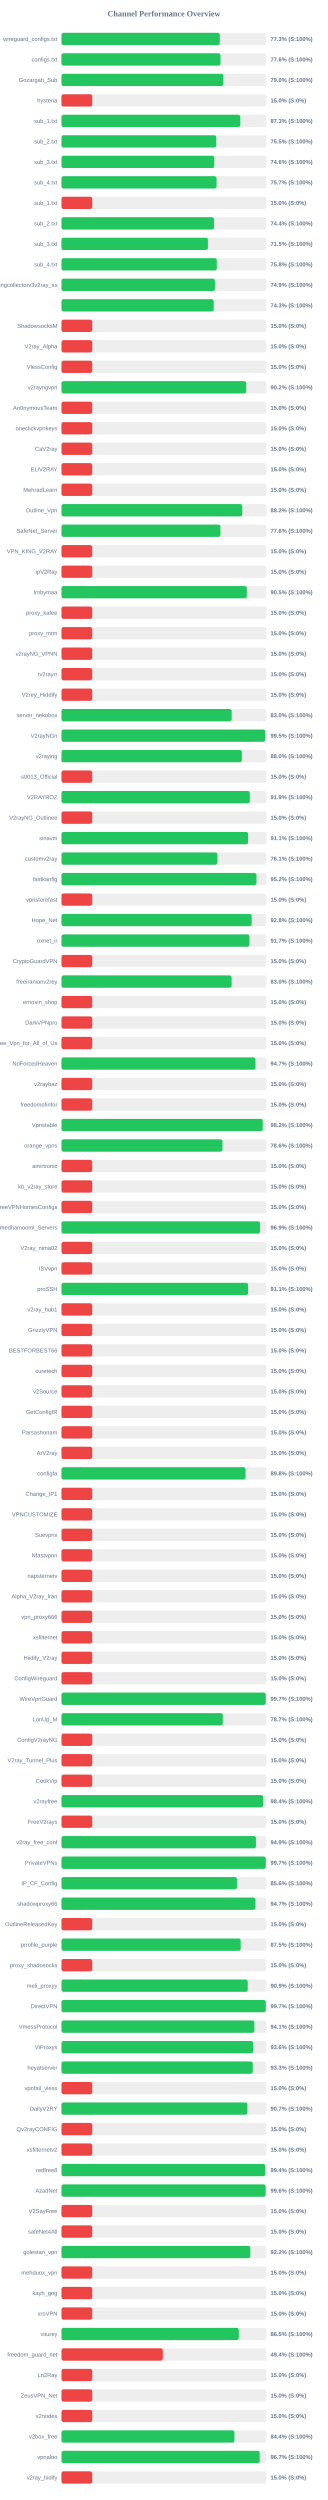
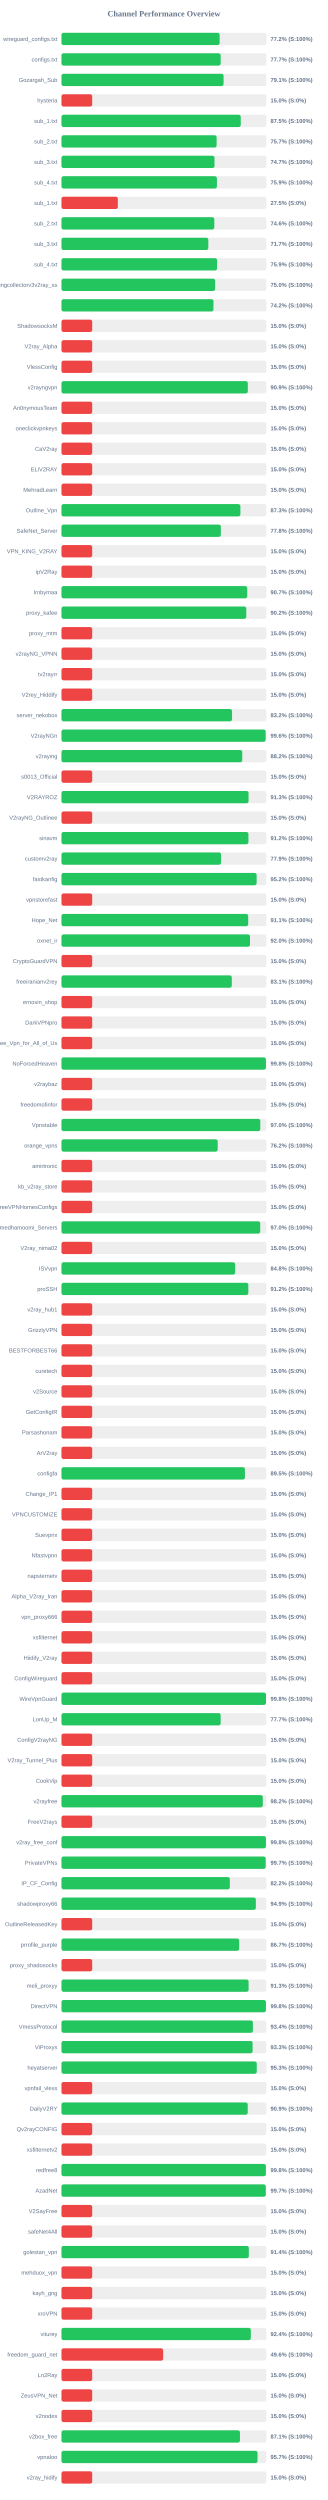
<svg xmlns="http://www.w3.org/2000/svg" width="800" height="6100" version="1.1">
  <style>
        .row { font: 14px Arial; fill: #64748b; }
        .score { font: bold 14px Arial; fill: #64748b; }
    </style>
  <text x="400" y="40" text-anchor="middle" font-size="20px" font-weight="bold" fill="#64748b">Channel Performance Overview</text>
  <rect x="150" y="80" width="500" height="30" fill="#eee" rx="5" />
-   <rect x="150" y="80" width="386.35" height="30" fill="#22c55e" rx="5" />
+   <rect x="150" y="80" width="385.95" height="30" fill="#22c55e" rx="5" />
  <text x="140" y="100" text-anchor="end" class="row">wireguard_configs.txt</text>
-   <text x="660" y="100" text-anchor="start" class="score">77.3% (S:100%)</text>
+   <text x="660" y="100" text-anchor="start" class="score">77.2% (S:100%)</text>
  <rect x="150" y="130" width="500" height="30" fill="#eee" rx="5" />
-   <rect x="150" y="130" width="387.95" height="30" fill="#22c55e" rx="5" />
+   <rect x="150" y="130" width="388.45" height="30" fill="#22c55e" rx="5" />
  <text x="140" y="150" text-anchor="end" class="row">configs.txt</text>
-   <text x="660" y="150" text-anchor="start" class="score">77.6% (S:100%)</text>
+   <text x="660" y="150" text-anchor="start" class="score">77.7% (S:100%)</text>
  <rect x="150" y="180" width="500" height="30" fill="#eee" rx="5" />
-   <rect x="150" y="180" width="394.8" height="30" fill="#22c55e" rx="5" />
+   <rect x="150" y="180" width="395.55" height="30" fill="#22c55e" rx="5" />
  <text x="140" y="200" text-anchor="end" class="row">Gozargah_Sub</text>
-   <text x="660" y="200" text-anchor="start" class="score">79.0% (S:100%)</text>
+   <text x="660" y="200" text-anchor="start" class="score">79.1% (S:100%)</text>
  <rect x="150" y="230" width="500" height="30" fill="#eee" rx="5" />
  <rect x="150" y="230" width="75.0" height="30" fill="#ef4444" rx="5" />
  <text x="140" y="250" text-anchor="end" class="row">hysteria</text>
  <text x="660" y="250" text-anchor="start" class="score">15.0% (S:0%)</text>
  <rect x="150" y="280" width="500" height="30" fill="#eee" rx="5" />
-   <rect x="150" y="280" width="436.3" height="30" fill="#22c55e" rx="5" />
+   <rect x="150" y="280" width="437.45" height="30" fill="#22c55e" rx="5" />
  <text x="140" y="300" text-anchor="end" class="row">sub_1.txt</text>
-   <text x="660" y="300" text-anchor="start" class="score">87.3% (S:100%)</text>
+   <text x="660" y="300" text-anchor="start" class="score">87.5% (S:100%)</text>
  <rect x="150" y="330" width="500" height="30" fill="#eee" rx="5" />
-   <rect x="150" y="330" width="377.65" height="30" fill="#22c55e" rx="5" />
+   <rect x="150" y="330" width="378.55" height="30" fill="#22c55e" rx="5" />
  <text x="140" y="350" text-anchor="end" class="row">sub_2.txt</text>
-   <text x="660" y="350" text-anchor="start" class="score">75.5% (S:100%)</text>
+   <text x="660" y="350" text-anchor="start" class="score">75.7% (S:100%)</text>
  <rect x="150" y="380" width="500" height="30" fill="#eee" rx="5" />
-   <rect x="150" y="380" width="372.85" height="30" fill="#22c55e" rx="5" />
+   <rect x="150" y="380" width="373.45" height="30" fill="#22c55e" rx="5" />
  <text x="140" y="400" text-anchor="end" class="row">sub_3.txt</text>
-   <text x="660" y="400" text-anchor="start" class="score">74.6% (S:100%)</text>
+   <text x="660" y="400" text-anchor="start" class="score">74.7% (S:100%)</text>
  <rect x="150" y="430" width="500" height="30" fill="#eee" rx="5" />
-   <rect x="150" y="430" width="378.45" height="30" fill="#22c55e" rx="5" />
+   <rect x="150" y="430" width="379.3" height="30" fill="#22c55e" rx="5" />
  <text x="140" y="450" text-anchor="end" class="row">sub_4.txt</text>
-   <text x="660" y="450" text-anchor="start" class="score">75.7% (S:100%)</text>
+   <text x="660" y="450" text-anchor="start" class="score">75.9% (S:100%)</text>
  <rect x="150" y="480" width="500" height="30" fill="#eee" rx="5" />
-   <rect x="150" y="480" width="75.0" height="30" fill="#ef4444" rx="5" />
+   <rect x="150" y="480" width="137.5" height="30" fill="#ef4444" rx="5" />
  <text x="140" y="500" text-anchor="end" class="row">sub_1.txt</text>
-   <text x="660" y="500" text-anchor="start" class="score">15.0% (S:0%)</text>
+   <text x="660" y="500" text-anchor="start" class="score">27.5% (S:0%)</text>
  <rect x="150" y="530" width="500" height="30" fill="#eee" rx="5" />
-   <rect x="150" y="530" width="372.2" height="30" fill="#22c55e" rx="5" />
+   <rect x="150" y="530" width="372.9" height="30" fill="#22c55e" rx="5" />
  <text x="140" y="550" text-anchor="end" class="row">sub_2.txt</text>
-   <text x="660" y="550" text-anchor="start" class="score">74.4% (S:100%)</text>
+   <text x="660" y="550" text-anchor="start" class="score">74.6% (S:100%)</text>
  <rect x="150" y="580" width="500" height="30" fill="#eee" rx="5" />
-   <rect x="150" y="580" width="357.25" height="30" fill="#22c55e" rx="5" />
+   <rect x="150" y="580" width="358.3" height="30" fill="#22c55e" rx="5" />
  <text x="140" y="600" text-anchor="end" class="row">sub_3.txt</text>
-   <text x="660" y="600" text-anchor="start" class="score">71.5% (S:100%)</text>
+   <text x="660" y="600" text-anchor="start" class="score">71.7% (S:100%)</text>
  <rect x="150" y="630" width="500" height="30" fill="#eee" rx="5" />
-   <rect x="150" y="630" width="379.05" height="30" fill="#22c55e" rx="5" />
+   <rect x="150" y="630" width="379.65" height="30" fill="#22c55e" rx="5" />
  <text x="140" y="650" text-anchor="end" class="row">sub_4.txt</text>
-   <text x="660" y="650" text-anchor="start" class="score">75.8% (S:100%)</text>
+   <text x="660" y="650" text-anchor="start" class="score">75.9% (S:100%)</text>
  <rect x="150" y="680" width="500" height="30" fill="#eee" rx="5" />
-   <rect x="150" y="680" width="374.4" height="30" fill="#22c55e" rx="5" />
+   <rect x="150" y="680" width="374.95" height="30" fill="#22c55e" rx="5" />
  <text x="140" y="700" text-anchor="end" class="row">kayhgngcollectorv3v2ray_ss</text>
-   <text x="660" y="700" text-anchor="start" class="score">74.9% (S:100%)</text>
+   <text x="660" y="700" text-anchor="start" class="score">75.0% (S:100%)</text>
  <rect x="150" y="730" width="500" height="30" fill="#eee" rx="5" />
-   <rect x="150" y="730" width="371.5" height="30" fill="#22c55e" rx="5" />
+   <rect x="150" y="730" width="370.9" height="30" fill="#22c55e" rx="5" />
  <text x="140" y="750" text-anchor="end" class="row" />
-   <text x="660" y="750" text-anchor="start" class="score">74.3% (S:100%)</text>
+   <text x="660" y="750" text-anchor="start" class="score">74.2% (S:100%)</text>
  <rect x="150" y="780" width="500" height="30" fill="#eee" rx="5" />
  <rect x="150" y="780" width="75.0" height="30" fill="#ef4444" rx="5" />
  <text x="140" y="800" text-anchor="end" class="row">ShadowsocksM</text>
  <text x="660" y="800" text-anchor="start" class="score">15.0% (S:0%)</text>
  <rect x="150" y="830" width="500" height="30" fill="#eee" rx="5" />
  <rect x="150" y="830" width="75.0" height="30" fill="#ef4444" rx="5" />
  <text x="140" y="850" text-anchor="end" class="row">V2ray_Alpha</text>
  <text x="660" y="850" text-anchor="start" class="score">15.0% (S:0%)</text>
  <rect x="150" y="880" width="500" height="30" fill="#eee" rx="5" />
  <rect x="150" y="880" width="75.0" height="30" fill="#ef4444" rx="5" />
  <text x="140" y="900" text-anchor="end" class="row">VlessConfig</text>
  <text x="660" y="900" text-anchor="start" class="score">15.0% (S:0%)</text>
  <rect x="150" y="930" width="500" height="30" fill="#eee" rx="5" />
-   <rect x="150" y="930" width="450.75" height="30" fill="#22c55e" rx="5" />
+   <rect x="150" y="930" width="454.65" height="30" fill="#22c55e" rx="5" />
  <text x="140" y="950" text-anchor="end" class="row">v2rayngvpn</text>
-   <text x="660" y="950" text-anchor="start" class="score">90.2% (S:100%)</text>
+   <text x="660" y="950" text-anchor="start" class="score">90.9% (S:100%)</text>
  <rect x="150" y="980" width="500" height="30" fill="#eee" rx="5" />
  <rect x="150" y="980" width="75.0" height="30" fill="#ef4444" rx="5" />
  <text x="140" y="1000" text-anchor="end" class="row">An0nymousTeam</text>
  <text x="660" y="1000" text-anchor="start" class="score">15.0% (S:0%)</text>
  <rect x="150" y="1030" width="500" height="30" fill="#eee" rx="5" />
  <rect x="150" y="1030" width="75.0" height="30" fill="#ef4444" rx="5" />
  <text x="140" y="1050" text-anchor="end" class="row">oneclickvpnkeys</text>
  <text x="660" y="1050" text-anchor="start" class="score">15.0% (S:0%)</text>
  <rect x="150" y="1080" width="500" height="30" fill="#eee" rx="5" />
  <rect x="150" y="1080" width="75.0" height="30" fill="#ef4444" rx="5" />
  <text x="140" y="1100" text-anchor="end" class="row">CaV2ray</text>
  <text x="660" y="1100" text-anchor="start" class="score">15.0% (S:0%)</text>
  <rect x="150" y="1130" width="500" height="30" fill="#eee" rx="5" />
  <rect x="150" y="1130" width="75.0" height="30" fill="#ef4444" rx="5" />
  <text x="140" y="1150" text-anchor="end" class="row">ELiV2RAY</text>
  <text x="660" y="1150" text-anchor="start" class="score">15.0% (S:0%)</text>
  <rect x="150" y="1180" width="500" height="30" fill="#eee" rx="5" />
  <rect x="150" y="1180" width="75.0" height="30" fill="#ef4444" rx="5" />
  <text x="140" y="1200" text-anchor="end" class="row">MehradLearn</text>
  <text x="660" y="1200" text-anchor="start" class="score">15.0% (S:0%)</text>
  <rect x="150" y="1230" width="500" height="30" fill="#eee" rx="5" />
-   <rect x="150" y="1230" width="441.15" height="30" fill="#22c55e" rx="5" />
+   <rect x="150" y="1230" width="436.55" height="30" fill="#22c55e" rx="5" />
  <text x="140" y="1250" text-anchor="end" class="row">Outline_Vpn</text>
-   <text x="660" y="1250" text-anchor="start" class="score">88.2% (S:100%)</text>
+   <text x="660" y="1250" text-anchor="start" class="score">87.3% (S:100%)</text>
  <rect x="150" y="1280" width="500" height="30" fill="#eee" rx="5" />
-   <rect x="150" y="1280" width="387.9" height="30" fill="#22c55e" rx="5" />
+   <rect x="150" y="1280" width="388.85" height="30" fill="#22c55e" rx="5" />
  <text x="140" y="1300" text-anchor="end" class="row">SafeNet_Server</text>
-   <text x="660" y="1300" text-anchor="start" class="score">77.6% (S:100%)</text>
+   <text x="660" y="1300" text-anchor="start" class="score">77.8% (S:100%)</text>
  <rect x="150" y="1330" width="500" height="30" fill="#eee" rx="5" />
  <rect x="150" y="1330" width="75.0" height="30" fill="#ef4444" rx="5" />
  <text x="140" y="1350" text-anchor="end" class="row">VPN_KING_V2RAY</text>
  <text x="660" y="1350" text-anchor="start" class="score">15.0% (S:0%)</text>
  <rect x="150" y="1380" width="500" height="30" fill="#eee" rx="5" />
  <rect x="150" y="1380" width="75.0" height="30" fill="#ef4444" rx="5" />
  <text x="140" y="1400" text-anchor="end" class="row">ipV2Ray</text>
  <text x="660" y="1400" text-anchor="start" class="score">15.0% (S:0%)</text>
  <rect x="150" y="1430" width="500" height="30" fill="#eee" rx="5" />
-   <rect x="150" y="1430" width="452.25" height="30" fill="#22c55e" rx="5" />
+   <rect x="150" y="1430" width="453.25" height="30" fill="#22c55e" rx="5" />
  <text x="140" y="1450" text-anchor="end" class="row">lrnbymaa</text>
-   <text x="660" y="1450" text-anchor="start" class="score">90.5% (S:100%)</text>
+   <text x="660" y="1450" text-anchor="start" class="score">90.7% (S:100%)</text>
  <rect x="150" y="1480" width="500" height="30" fill="#eee" rx="5" />
-   <rect x="150" y="1480" width="75.0" height="30" fill="#ef4444" rx="5" />
+   <rect x="150" y="1480" width="450.95" height="30" fill="#22c55e" rx="5" />
  <text x="140" y="1500" text-anchor="end" class="row">proxy_kafee</text>
-   <text x="660" y="1500" text-anchor="start" class="score">15.0% (S:0%)</text>
+   <text x="660" y="1500" text-anchor="start" class="score">90.2% (S:100%)</text>
  <rect x="150" y="1530" width="500" height="30" fill="#eee" rx="5" />
  <rect x="150" y="1530" width="75.0" height="30" fill="#ef4444" rx="5" />
  <text x="140" y="1550" text-anchor="end" class="row">proxy_mtm</text>
  <text x="660" y="1550" text-anchor="start" class="score">15.0% (S:0%)</text>
  <rect x="150" y="1580" width="500" height="30" fill="#eee" rx="5" />
  <rect x="150" y="1580" width="75.0" height="30" fill="#ef4444" rx="5" />
  <text x="140" y="1600" text-anchor="end" class="row">v2rayNG_VPNN</text>
  <text x="660" y="1600" text-anchor="start" class="score">15.0% (S:0%)</text>
  <rect x="150" y="1630" width="500" height="30" fill="#eee" rx="5" />
  <rect x="150" y="1630" width="75.0" height="30" fill="#ef4444" rx="5" />
  <text x="140" y="1650" text-anchor="end" class="row">tv2rayrr</text>
  <text x="660" y="1650" text-anchor="start" class="score">15.0% (S:0%)</text>
  <rect x="150" y="1680" width="500" height="30" fill="#eee" rx="5" />
  <rect x="150" y="1680" width="75.0" height="30" fill="#ef4444" rx="5" />
  <text x="140" y="1700" text-anchor="end" class="row">V2rey_Hiddify</text>
  <text x="660" y="1700" text-anchor="start" class="score">15.0% (S:0%)</text>
  <rect x="150" y="1730" width="500" height="30" fill="#eee" rx="5" />
-   <rect x="150" y="1730" width="415.25" height="30" fill="#22c55e" rx="5" />
+   <rect x="150" y="1730" width="416.2" height="30" fill="#22c55e" rx="5" />
  <text x="140" y="1750" text-anchor="end" class="row">server_nekobox</text>
-   <text x="660" y="1750" text-anchor="start" class="score">83.0% (S:100%)</text>
+   <text x="660" y="1750" text-anchor="start" class="score">83.2% (S:100%)</text>
  <rect x="150" y="1780" width="500" height="30" fill="#eee" rx="5" />
-   <rect x="150" y="1780" width="497.3" height="30" fill="#22c55e" rx="5" />
+   <rect x="150" y="1780" width="498.2" height="30" fill="#22c55e" rx="5" />
  <text x="140" y="1800" text-anchor="end" class="row">V2rayNGn</text>
-   <text x="660" y="1800" text-anchor="start" class="score">99.5% (S:100%)</text>
+   <text x="660" y="1800" text-anchor="start" class="score">99.6% (S:100%)</text>
  <rect x="150" y="1830" width="500" height="30" fill="#eee" rx="5" />
-   <rect x="150" y="1830" width="440.15" height="30" fill="#22c55e" rx="5" />
+   <rect x="150" y="1830" width="441.05" height="30" fill="#22c55e" rx="5" />
  <text x="140" y="1850" text-anchor="end" class="row">v2raying</text>
-   <text x="660" y="1850" text-anchor="start" class="score">88.0% (S:100%)</text>
+   <text x="660" y="1850" text-anchor="start" class="score">88.2% (S:100%)</text>
  <rect x="150" y="1880" width="500" height="30" fill="#eee" rx="5" />
  <rect x="150" y="1880" width="75.0" height="30" fill="#ef4444" rx="5" />
  <text x="140" y="1900" text-anchor="end" class="row">s0013_Official</text>
  <text x="660" y="1900" text-anchor="start" class="score">15.0% (S:0%)</text>
  <rect x="150" y="1930" width="500" height="30" fill="#eee" rx="5" />
-   <rect x="150" y="1930" width="459.55" height="30" fill="#22c55e" rx="5" />
+   <rect x="150" y="1930" width="456.5" height="30" fill="#22c55e" rx="5" />
  <text x="140" y="1950" text-anchor="end" class="row">V2RAYROZ</text>
-   <text x="660" y="1950" text-anchor="start" class="score">91.9% (S:100%)</text>
+   <text x="660" y="1950" text-anchor="start" class="score">91.3% (S:100%)</text>
  <rect x="150" y="1980" width="500" height="30" fill="#eee" rx="5" />
  <rect x="150" y="1980" width="75.0" height="30" fill="#ef4444" rx="5" />
  <text x="140" y="2000" text-anchor="end" class="row">V2rayNG_Outlinee</text>
  <text x="660" y="2000" text-anchor="start" class="score">15.0% (S:0%)</text>
  <rect x="150" y="2030" width="500" height="30" fill="#eee" rx="5" />
-   <rect x="150" y="2030" width="455.3" height="30" fill="#22c55e" rx="5" />
+   <rect x="150" y="2030" width="456.15" height="30" fill="#22c55e" rx="5" />
  <text x="140" y="2050" text-anchor="end" class="row">sinavm</text>
-   <text x="660" y="2050" text-anchor="start" class="score">91.1% (S:100%)</text>
+   <text x="660" y="2050" text-anchor="start" class="score">91.2% (S:100%)</text>
  <rect x="150" y="2080" width="500" height="30" fill="#eee" rx="5" />
-   <rect x="150" y="2080" width="380.55" height="30" fill="#22c55e" rx="5" />
+   <rect x="150" y="2080" width="389.45" height="30" fill="#22c55e" rx="5" />
  <text x="140" y="2100" text-anchor="end" class="row">customv2ray</text>
-   <text x="660" y="2100" text-anchor="start" class="score">76.1% (S:100%)</text>
+   <text x="660" y="2100" text-anchor="start" class="score">77.9% (S:100%)</text>
  <rect x="150" y="2130" width="500" height="30" fill="#eee" rx="5" />
-   <rect x="150" y="2130" width="475.8" height="30" fill="#22c55e" rx="5" />
+   <rect x="150" y="2130" width="476.2" height="30" fill="#22c55e" rx="5" />
  <text x="140" y="2150" text-anchor="end" class="row">fastkanfig</text>
  <text x="660" y="2150" text-anchor="start" class="score">95.2% (S:100%)</text>
  <rect x="150" y="2180" width="500" height="30" fill="#eee" rx="5" />
  <rect x="150" y="2180" width="75.0" height="30" fill="#ef4444" rx="5" />
  <text x="140" y="2200" text-anchor="end" class="row">vpnstorefast</text>
  <text x="660" y="2200" text-anchor="start" class="score">15.0% (S:0%)</text>
  <rect x="150" y="2230" width="500" height="30" fill="#eee" rx="5" />
-   <rect x="150" y="2230" width="464.1" height="30" fill="#22c55e" rx="5" />
+   <rect x="150" y="2230" width="455.6" height="30" fill="#22c55e" rx="5" />
  <text x="140" y="2250" text-anchor="end" class="row">Hope_Net</text>
-   <text x="660" y="2250" text-anchor="start" class="score">92.8% (S:100%)</text>
+   <text x="660" y="2250" text-anchor="start" class="score">91.1% (S:100%)</text>
  <rect x="150" y="2280" width="500" height="30" fill="#eee" rx="5" />
-   <rect x="150" y="2280" width="458.6" height="30" fill="#22c55e" rx="5" />
+   <rect x="150" y="2280" width="460.0" height="30" fill="#22c55e" rx="5" />
  <text x="140" y="2300" text-anchor="end" class="row">oxnet_ir</text>
-   <text x="660" y="2300" text-anchor="start" class="score">91.7% (S:100%)</text>
+   <text x="660" y="2300" text-anchor="start" class="score">92.0% (S:100%)</text>
  <rect x="150" y="2330" width="500" height="30" fill="#eee" rx="5" />
  <rect x="150" y="2330" width="75.0" height="30" fill="#ef4444" rx="5" />
  <text x="140" y="2350" text-anchor="end" class="row">CryptoGuardVPN</text>
  <text x="660" y="2350" text-anchor="start" class="score">15.0% (S:0%)</text>
  <rect x="150" y="2380" width="500" height="30" fill="#eee" rx="5" />
-   <rect x="150" y="2380" width="415.15" height="30" fill="#22c55e" rx="5" />
+   <rect x="150" y="2380" width="415.6" height="30" fill="#22c55e" rx="5" />
  <text x="140" y="2400" text-anchor="end" class="row">freeiranianv2rey</text>
-   <text x="660" y="2400" text-anchor="start" class="score">83.0% (S:100%)</text>
+   <text x="660" y="2400" text-anchor="start" class="score">83.1% (S:100%)</text>
  <rect x="150" y="2430" width="500" height="30" fill="#eee" rx="5" />
  <rect x="150" y="2430" width="75.0" height="30" fill="#ef4444" rx="5" />
  <text x="140" y="2450" text-anchor="end" class="row">ernoxin_shop</text>
  <text x="660" y="2450" text-anchor="start" class="score">15.0% (S:0%)</text>
  <rect x="150" y="2480" width="500" height="30" fill="#eee" rx="5" />
  <rect x="150" y="2480" width="75.0" height="30" fill="#ef4444" rx="5" />
  <text x="140" y="2500" text-anchor="end" class="row">DarkVPNpro</text>
  <text x="660" y="2500" text-anchor="start" class="score">15.0% (S:0%)</text>
  <rect x="150" y="2530" width="500" height="30" fill="#eee" rx="5" />
  <rect x="150" y="2530" width="75.0" height="30" fill="#ef4444" rx="5" />
  <text x="140" y="2550" text-anchor="end" class="row">Free_Vpn_for_All_of_Us</text>
  <text x="660" y="2550" text-anchor="start" class="score">15.0% (S:0%)</text>
  <rect x="150" y="2580" width="500" height="30" fill="#eee" rx="5" />
-   <rect x="150" y="2580" width="473.35" height="30" fill="#22c55e" rx="5" />
+   <rect x="150" y="2580" width="498.9" height="30" fill="#22c55e" rx="5" />
  <text x="140" y="2600" text-anchor="end" class="row">NoForcedHeaven</text>
-   <text x="660" y="2600" text-anchor="start" class="score">94.7% (S:100%)</text>
+   <text x="660" y="2600" text-anchor="start" class="score">99.8% (S:100%)</text>
  <rect x="150" y="2630" width="500" height="30" fill="#eee" rx="5" />
  <rect x="150" y="2630" width="75.0" height="30" fill="#ef4444" rx="5" />
  <text x="140" y="2650" text-anchor="end" class="row">v2raybaz</text>
  <text x="660" y="2650" text-anchor="start" class="score">15.0% (S:0%)</text>
  <rect x="150" y="2680" width="500" height="30" fill="#eee" rx="5" />
  <rect x="150" y="2680" width="75.0" height="30" fill="#ef4444" rx="5" />
  <text x="140" y="2700" text-anchor="end" class="row">freedomofinfor</text>
  <text x="660" y="2700" text-anchor="start" class="score">15.0% (S:0%)</text>
  <rect x="150" y="2730" width="500" height="30" fill="#eee" rx="5" />
-   <rect x="150" y="2730" width="491.1" height="30" fill="#22c55e" rx="5" />
+   <rect x="150" y="2730" width="485.1" height="30" fill="#22c55e" rx="5" />
  <text x="140" y="2750" text-anchor="end" class="row">Vpnstable</text>
-   <text x="660" y="2750" text-anchor="start" class="score">98.2% (S:100%)</text>
+   <text x="660" y="2750" text-anchor="start" class="score">97.0% (S:100%)</text>
  <rect x="150" y="2780" width="500" height="30" fill="#eee" rx="5" />
-   <rect x="150" y="2780" width="392.8" height="30" fill="#22c55e" rx="5" />
+   <rect x="150" y="2780" width="381.2" height="30" fill="#22c55e" rx="5" />
  <text x="140" y="2800" text-anchor="end" class="row">orange_vpns</text>
-   <text x="660" y="2800" text-anchor="start" class="score">78.6% (S:100%)</text>
+   <text x="660" y="2800" text-anchor="start" class="score">76.2% (S:100%)</text>
  <rect x="150" y="2830" width="500" height="30" fill="#eee" rx="5" />
  <rect x="150" y="2830" width="75.0" height="30" fill="#ef4444" rx="5" />
  <text x="140" y="2850" text-anchor="end" class="row">amirtronic</text>
  <text x="660" y="2850" text-anchor="start" class="score">15.0% (S:0%)</text>
  <rect x="150" y="2880" width="500" height="30" fill="#eee" rx="5" />
  <rect x="150" y="2880" width="75.0" height="30" fill="#ef4444" rx="5" />
  <text x="140" y="2900" text-anchor="end" class="row">kb_v2ray_store</text>
  <text x="660" y="2900" text-anchor="start" class="score">15.0% (S:0%)</text>
  <rect x="150" y="2930" width="500" height="30" fill="#eee" rx="5" />
  <rect x="150" y="2930" width="75.0" height="30" fill="#ef4444" rx="5" />
  <text x="140" y="2950" text-anchor="end" class="row">FreeVPNHomesConfigs</text>
  <text x="660" y="2950" text-anchor="start" class="score">15.0% (S:0%)</text>
  <rect x="150" y="2980" width="500" height="30" fill="#eee" rx="5" />
-   <rect x="150" y="2980" width="484.45" height="30" fill="#22c55e" rx="5" />
+   <rect x="150" y="2980" width="484.95" height="30" fill="#22c55e" rx="5" />
  <text x="140" y="3000" text-anchor="end" class="row">Ahmedhamoomi_Servers</text>
-   <text x="660" y="3000" text-anchor="start" class="score">96.9% (S:100%)</text>
+   <text x="660" y="3000" text-anchor="start" class="score">97.0% (S:100%)</text>
  <rect x="150" y="3030" width="500" height="30" fill="#eee" rx="5" />
  <rect x="150" y="3030" width="75.0" height="30" fill="#ef4444" rx="5" />
  <text x="140" y="3050" text-anchor="end" class="row">V2ray_nima02</text>
  <text x="660" y="3050" text-anchor="start" class="score">15.0% (S:0%)</text>
  <rect x="150" y="3080" width="500" height="30" fill="#eee" rx="5" />
-   <rect x="150" y="3080" width="75.0" height="30" fill="#ef4444" rx="5" />
+   <rect x="150" y="3080" width="423.85" height="30" fill="#22c55e" rx="5" />
  <text x="140" y="3100" text-anchor="end" class="row">ISVvpn</text>
-   <text x="660" y="3100" text-anchor="start" class="score">15.0% (S:0%)</text>
+   <text x="660" y="3100" text-anchor="start" class="score">84.8% (S:100%)</text>
  <rect x="150" y="3130" width="500" height="30" fill="#eee" rx="5" />
-   <rect x="150" y="3130" width="455.3" height="30" fill="#22c55e" rx="5" />
+   <rect x="150" y="3130" width="455.95" height="30" fill="#22c55e" rx="5" />
  <text x="140" y="3150" text-anchor="end" class="row">proSSH</text>
-   <text x="660" y="3150" text-anchor="start" class="score">91.1% (S:100%)</text>
+   <text x="660" y="3150" text-anchor="start" class="score">91.2% (S:100%)</text>
  <rect x="150" y="3180" width="500" height="30" fill="#eee" rx="5" />
  <rect x="150" y="3180" width="75.0" height="30" fill="#ef4444" rx="5" />
  <text x="140" y="3200" text-anchor="end" class="row">v2ray_hub1</text>
  <text x="660" y="3200" text-anchor="start" class="score">15.0% (S:0%)</text>
  <rect x="150" y="3230" width="500" height="30" fill="#eee" rx="5" />
  <rect x="150" y="3230" width="75.0" height="30" fill="#ef4444" rx="5" />
  <text x="140" y="3250" text-anchor="end" class="row">GrizzlyVPN</text>
  <text x="660" y="3250" text-anchor="start" class="score">15.0% (S:0%)</text>
  <rect x="150" y="3280" width="500" height="30" fill="#eee" rx="5" />
  <rect x="150" y="3280" width="75.0" height="30" fill="#ef4444" rx="5" />
  <text x="140" y="3300" text-anchor="end" class="row">BESTFORBEST66</text>
  <text x="660" y="3300" text-anchor="start" class="score">15.0% (S:0%)</text>
  <rect x="150" y="3330" width="500" height="30" fill="#eee" rx="5" />
  <rect x="150" y="3330" width="75.0" height="30" fill="#ef4444" rx="5" />
  <text x="140" y="3350" text-anchor="end" class="row">curetech</text>
  <text x="660" y="3350" text-anchor="start" class="score">15.0% (S:0%)</text>
  <rect x="150" y="3380" width="500" height="30" fill="#eee" rx="5" />
  <rect x="150" y="3380" width="75.0" height="30" fill="#ef4444" rx="5" />
  <text x="140" y="3400" text-anchor="end" class="row">v2Source</text>
  <text x="660" y="3400" text-anchor="start" class="score">15.0% (S:0%)</text>
  <rect x="150" y="3430" width="500" height="30" fill="#eee" rx="5" />
  <rect x="150" y="3430" width="75.0" height="30" fill="#ef4444" rx="5" />
  <text x="140" y="3450" text-anchor="end" class="row">GetConfigIR</text>
  <text x="660" y="3450" text-anchor="start" class="score">15.0% (S:0%)</text>
  <rect x="150" y="3480" width="500" height="30" fill="#eee" rx="5" />
  <rect x="150" y="3480" width="75.0" height="30" fill="#ef4444" rx="5" />
  <text x="140" y="3500" text-anchor="end" class="row">Parsashonam</text>
  <text x="660" y="3500" text-anchor="start" class="score">15.0% (S:0%)</text>
  <rect x="150" y="3530" width="500" height="30" fill="#eee" rx="5" />
  <rect x="150" y="3530" width="75.0" height="30" fill="#ef4444" rx="5" />
  <text x="140" y="3550" text-anchor="end" class="row">ArV2ray</text>
  <text x="660" y="3550" text-anchor="start" class="score">15.0% (S:0%)</text>
  <rect x="150" y="3580" width="500" height="30" fill="#eee" rx="5" />
-   <rect x="150" y="3580" width="449.05" height="30" fill="#22c55e" rx="5" />
+   <rect x="150" y="3580" width="447.65" height="30" fill="#22c55e" rx="5" />
  <text x="140" y="3600" text-anchor="end" class="row">configfa</text>
-   <text x="660" y="3600" text-anchor="start" class="score">89.8% (S:100%)</text>
+   <text x="660" y="3600" text-anchor="start" class="score">89.5% (S:100%)</text>
  <rect x="150" y="3630" width="500" height="30" fill="#eee" rx="5" />
  <rect x="150" y="3630" width="75.0" height="30" fill="#ef4444" rx="5" />
  <text x="140" y="3650" text-anchor="end" class="row">Change_IP1</text>
  <text x="660" y="3650" text-anchor="start" class="score">15.0% (S:0%)</text>
  <rect x="150" y="3680" width="500" height="30" fill="#eee" rx="5" />
  <rect x="150" y="3680" width="75.0" height="30" fill="#ef4444" rx="5" />
  <text x="140" y="3700" text-anchor="end" class="row">VPNCUSTOMIZE</text>
  <text x="660" y="3700" text-anchor="start" class="score">15.0% (S:0%)</text>
  <rect x="150" y="3730" width="500" height="30" fill="#eee" rx="5" />
  <rect x="150" y="3730" width="75.0" height="30" fill="#ef4444" rx="5" />
  <text x="140" y="3750" text-anchor="end" class="row">Suevpnx</text>
  <text x="660" y="3750" text-anchor="start" class="score">15.0% (S:0%)</text>
  <rect x="150" y="3780" width="500" height="30" fill="#eee" rx="5" />
  <rect x="150" y="3780" width="75.0" height="30" fill="#ef4444" rx="5" />
  <text x="140" y="3800" text-anchor="end" class="row">Nfastvpnn</text>
  <text x="660" y="3800" text-anchor="start" class="score">15.0% (S:0%)</text>
  <rect x="150" y="3830" width="500" height="30" fill="#eee" rx="5" />
  <rect x="150" y="3830" width="75.0" height="30" fill="#ef4444" rx="5" />
  <text x="140" y="3850" text-anchor="end" class="row">napsternetv</text>
  <text x="660" y="3850" text-anchor="start" class="score">15.0% (S:0%)</text>
  <rect x="150" y="3880" width="500" height="30" fill="#eee" rx="5" />
  <rect x="150" y="3880" width="75.0" height="30" fill="#ef4444" rx="5" />
  <text x="140" y="3900" text-anchor="end" class="row">Alpha_V2ray_Iran</text>
  <text x="660" y="3900" text-anchor="start" class="score">15.0% (S:0%)</text>
  <rect x="150" y="3930" width="500" height="30" fill="#eee" rx="5" />
  <rect x="150" y="3930" width="75.0" height="30" fill="#ef4444" rx="5" />
  <text x="140" y="3950" text-anchor="end" class="row">vpn_proxy666</text>
  <text x="660" y="3950" text-anchor="start" class="score">15.0% (S:0%)</text>
  <rect x="150" y="3980" width="500" height="30" fill="#eee" rx="5" />
  <rect x="150" y="3980" width="75.0" height="30" fill="#ef4444" rx="5" />
  <text x="140" y="4000" text-anchor="end" class="row">xsfilternet</text>
  <text x="660" y="4000" text-anchor="start" class="score">15.0% (S:0%)</text>
  <rect x="150" y="4030" width="500" height="30" fill="#eee" rx="5" />
  <rect x="150" y="4030" width="75.0" height="30" fill="#ef4444" rx="5" />
  <text x="140" y="4050" text-anchor="end" class="row">Hiidify_V2ray</text>
  <text x="660" y="4050" text-anchor="start" class="score">15.0% (S:0%)</text>
  <rect x="150" y="4080" width="500" height="30" fill="#eee" rx="5" />
  <rect x="150" y="4080" width="75.0" height="30" fill="#ef4444" rx="5" />
  <text x="140" y="4100" text-anchor="end" class="row">ConfigWireguard</text>
  <text x="660" y="4100" text-anchor="start" class="score">15.0% (S:0%)</text>
  <rect x="150" y="4130" width="500" height="30" fill="#eee" rx="5" />
-   <rect x="150" y="4130" width="498.45" height="30" fill="#22c55e" rx="5" />
+   <rect x="150" y="4130" width="499.05" height="30" fill="#22c55e" rx="5" />
  <text x="140" y="4150" text-anchor="end" class="row">WireVpnGuard</text>
-   <text x="660" y="4150" text-anchor="start" class="score">99.7% (S:100%)</text>
+   <text x="660" y="4150" text-anchor="start" class="score">99.8% (S:100%)</text>
  <rect x="150" y="4180" width="500" height="30" fill="#eee" rx="5" />
-   <rect x="150" y="4180" width="393.65" height="30" fill="#22c55e" rx="5" />
+   <rect x="150" y="4180" width="388.4" height="30" fill="#22c55e" rx="5" />
  <text x="140" y="4200" text-anchor="end" class="row">LonUp_M</text>
-   <text x="660" y="4200" text-anchor="start" class="score">78.7% (S:100%)</text>
+   <text x="660" y="4200" text-anchor="start" class="score">77.7% (S:100%)</text>
  <rect x="150" y="4230" width="500" height="30" fill="#eee" rx="5" />
  <rect x="150" y="4230" width="75.0" height="30" fill="#ef4444" rx="5" />
  <text x="140" y="4250" text-anchor="end" class="row">ConfigV2rayNG</text>
  <text x="660" y="4250" text-anchor="start" class="score">15.0% (S:0%)</text>
  <rect x="150" y="4280" width="500" height="30" fill="#eee" rx="5" />
  <rect x="150" y="4280" width="75.0" height="30" fill="#ef4444" rx="5" />
  <text x="140" y="4300" text-anchor="end" class="row">V2ray_Tunnel_Plus</text>
  <text x="660" y="4300" text-anchor="start" class="score">15.0% (S:0%)</text>
  <rect x="150" y="4330" width="500" height="30" fill="#eee" rx="5" />
  <rect x="150" y="4330" width="75.0" height="30" fill="#ef4444" rx="5" />
  <text x="140" y="4350" text-anchor="end" class="row">CookVip</text>
  <text x="660" y="4350" text-anchor="start" class="score">15.0% (S:0%)</text>
  <rect x="150" y="4380" width="500" height="30" fill="#eee" rx="5" />
-   <rect x="150" y="4380" width="491.95" height="30" fill="#22c55e" rx="5" />
+   <rect x="150" y="4380" width="491.2" height="30" fill="#22c55e" rx="5" />
  <text x="140" y="4400" text-anchor="end" class="row">v2rayfree</text>
-   <text x="660" y="4400" text-anchor="start" class="score">98.4% (S:100%)</text>
+   <text x="660" y="4400" text-anchor="start" class="score">98.2% (S:100%)</text>
  <rect x="150" y="4430" width="500" height="30" fill="#eee" rx="5" />
  <rect x="150" y="4430" width="75.0" height="30" fill="#ef4444" rx="5" />
  <text x="140" y="4450" text-anchor="end" class="row">FreeV2rays</text>
  <text x="660" y="4450" text-anchor="start" class="score">15.0% (S:0%)</text>
  <rect x="150" y="4480" width="500" height="30" fill="#eee" rx="5" />
-   <rect x="150" y="4480" width="474.45" height="30" fill="#22c55e" rx="5" />
+   <rect x="150" y="4480" width="498.9" height="30" fill="#22c55e" rx="5" />
  <text x="140" y="4500" text-anchor="end" class="row">v2ray_free_conf</text>
-   <text x="660" y="4500" text-anchor="start" class="score">94.9% (S:100%)</text>
+   <text x="660" y="4500" text-anchor="start" class="score">99.8% (S:100%)</text>
  <rect x="150" y="4530" width="500" height="30" fill="#eee" rx="5" />
-   <rect x="150" y="4530" width="498.45" height="30" fill="#22c55e" rx="5" />
+   <rect x="150" y="4530" width="498.25" height="30" fill="#22c55e" rx="5" />
  <text x="140" y="4550" text-anchor="end" class="row">PrivateVPNs</text>
  <text x="660" y="4550" text-anchor="start" class="score">99.7% (S:100%)</text>
  <rect x="150" y="4580" width="500" height="30" fill="#eee" rx="5" />
-   <rect x="150" y="4580" width="428.15" height="30" fill="#22c55e" rx="5" />
+   <rect x="150" y="4580" width="410.8" height="30" fill="#22c55e" rx="5" />
  <text x="140" y="4600" text-anchor="end" class="row">IP_CF_Config</text>
-   <text x="660" y="4600" text-anchor="start" class="score">85.6% (S:100%)</text>
+   <text x="660" y="4600" text-anchor="start" class="score">82.2% (S:100%)</text>
  <rect x="150" y="4630" width="500" height="30" fill="#eee" rx="5" />
-   <rect x="150" y="4630" width="473.3" height="30" fill="#22c55e" rx="5" />
+   <rect x="150" y="4630" width="474.3" height="30" fill="#22c55e" rx="5" />
  <text x="140" y="4650" text-anchor="end" class="row">shadowproxy66</text>
-   <text x="660" y="4650" text-anchor="start" class="score">94.7% (S:100%)</text>
+   <text x="660" y="4650" text-anchor="start" class="score">94.9% (S:100%)</text>
  <rect x="150" y="4680" width="500" height="30" fill="#eee" rx="5" />
  <rect x="150" y="4680" width="75.0" height="30" fill="#ef4444" rx="5" />
  <text x="140" y="4700" text-anchor="end" class="row">OutlineReleasedKey</text>
  <text x="660" y="4700" text-anchor="start" class="score">15.0% (S:0%)</text>
  <rect x="150" y="4730" width="500" height="30" fill="#eee" rx="5" />
-   <rect x="150" y="4730" width="437.3" height="30" fill="#22c55e" rx="5" />
+   <rect x="150" y="4730" width="433.55" height="30" fill="#22c55e" rx="5" />
  <text x="140" y="4750" text-anchor="end" class="row">prrofile_purple</text>
-   <text x="660" y="4750" text-anchor="start" class="score">87.5% (S:100%)</text>
+   <text x="660" y="4750" text-anchor="start" class="score">86.7% (S:100%)</text>
  <rect x="150" y="4780" width="500" height="30" fill="#eee" rx="5" />
  <rect x="150" y="4780" width="75.0" height="30" fill="#ef4444" rx="5" />
  <text x="140" y="4800" text-anchor="end" class="row">proxy_shadosocks</text>
  <text x="660" y="4800" text-anchor="start" class="score">15.0% (S:0%)</text>
  <rect x="150" y="4830" width="500" height="30" fill="#eee" rx="5" />
-   <rect x="150" y="4830" width="454.45" height="30" fill="#22c55e" rx="5" />
+   <rect x="150" y="4830" width="456.6" height="30" fill="#22c55e" rx="5" />
  <text x="140" y="4850" text-anchor="end" class="row">meli_proxyy</text>
-   <text x="660" y="4850" text-anchor="start" class="score">90.9% (S:100%)</text>
+   <text x="660" y="4850" text-anchor="start" class="score">91.3% (S:100%)</text>
  <rect x="150" y="4880" width="500" height="30" fill="#eee" rx="5" />
-   <rect x="150" y="4880" width="498.5" height="30" fill="#22c55e" rx="5" />
+   <rect x="150" y="4880" width="498.9" height="30" fill="#22c55e" rx="5" />
  <text x="140" y="4900" text-anchor="end" class="row">DirectVPN</text>
-   <text x="660" y="4900" text-anchor="start" class="score">99.7% (S:100%)</text>
+   <text x="660" y="4900" text-anchor="start" class="score">99.8% (S:100%)</text>
  <rect x="150" y="4930" width="500" height="30" fill="#eee" rx="5" />
-   <rect x="150" y="4930" width="470.7" height="30" fill="#22c55e" rx="5" />
+   <rect x="150" y="4930" width="467.1" height="30" fill="#22c55e" rx="5" />
  <text x="140" y="4950" text-anchor="end" class="row">VmessProtocol</text>
-   <text x="660" y="4950" text-anchor="start" class="score">94.1% (S:100%)</text>
+   <text x="660" y="4950" text-anchor="start" class="score">93.4% (S:100%)</text>
  <rect x="150" y="4980" width="500" height="30" fill="#eee" rx="5" />
-   <rect x="150" y="4980" width="467.85" height="30" fill="#22c55e" rx="5" />
+   <rect x="150" y="4980" width="466.35" height="30" fill="#22c55e" rx="5" />
  <text x="140" y="5000" text-anchor="end" class="row">ViProxys</text>
-   <text x="660" y="5000" text-anchor="start" class="score">93.6% (S:100%)</text>
+   <text x="660" y="5000" text-anchor="start" class="score">93.3% (S:100%)</text>
  <rect x="150" y="5030" width="500" height="30" fill="#eee" rx="5" />
-   <rect x="150" y="5030" width="466.7" height="30" fill="#22c55e" rx="5" />
+   <rect x="150" y="5030" width="476.5" height="30" fill="#22c55e" rx="5" />
  <text x="140" y="5050" text-anchor="end" class="row">heyatserver</text>
-   <text x="660" y="5050" text-anchor="start" class="score">93.3% (S:100%)</text>
+   <text x="660" y="5050" text-anchor="start" class="score">95.3% (S:100%)</text>
  <rect x="150" y="5080" width="500" height="30" fill="#eee" rx="5" />
  <rect x="150" y="5080" width="75.0" height="30" fill="#ef4444" rx="5" />
  <text x="140" y="5100" text-anchor="end" class="row">vpnfail_vless</text>
  <text x="660" y="5100" text-anchor="start" class="score">15.0% (S:0%)</text>
  <rect x="150" y="5130" width="500" height="30" fill="#eee" rx="5" />
-   <rect x="150" y="5130" width="453.55" height="30" fill="#22c55e" rx="5" />
+   <rect x="150" y="5130" width="454.45" height="30" fill="#22c55e" rx="5" />
  <text x="140" y="5150" text-anchor="end" class="row">DailyV2RY</text>
-   <text x="660" y="5150" text-anchor="start" class="score">90.7% (S:100%)</text>
+   <text x="660" y="5150" text-anchor="start" class="score">90.9% (S:100%)</text>
  <rect x="150" y="5180" width="500" height="30" fill="#eee" rx="5" />
  <rect x="150" y="5180" width="75.0" height="30" fill="#ef4444" rx="5" />
  <text x="140" y="5200" text-anchor="end" class="row">Qv2rayCONFIG</text>
  <text x="660" y="5200" text-anchor="start" class="score">15.0% (S:0%)</text>
  <rect x="150" y="5230" width="500" height="30" fill="#eee" rx="5" />
  <rect x="150" y="5230" width="75.0" height="30" fill="#ef4444" rx="5" />
  <text x="140" y="5250" text-anchor="end" class="row">xsfilternetv2</text>
  <text x="660" y="5250" text-anchor="start" class="score">15.0% (S:0%)</text>
  <rect x="150" y="5280" width="500" height="30" fill="#eee" rx="5" />
-   <rect x="150" y="5280" width="497.1" height="30" fill="#22c55e" rx="5" />
+   <rect x="150" y="5280" width="498.75" height="30" fill="#22c55e" rx="5" />
  <text x="140" y="5300" text-anchor="end" class="row">redfree8</text>
-   <text x="660" y="5300" text-anchor="start" class="score">99.4% (S:100%)</text>
+   <text x="660" y="5300" text-anchor="start" class="score">99.8% (S:100%)</text>
  <rect x="150" y="5330" width="500" height="30" fill="#eee" rx="5" />
-   <rect x="150" y="5330" width="498.15" height="30" fill="#22c55e" rx="5" />
+   <rect x="150" y="5330" width="498.55" height="30" fill="#22c55e" rx="5" />
  <text x="140" y="5350" text-anchor="end" class="row">AzadNet</text>
-   <text x="660" y="5350" text-anchor="start" class="score">99.6% (S:100%)</text>
+   <text x="660" y="5350" text-anchor="start" class="score">99.7% (S:100%)</text>
  <rect x="150" y="5380" width="500" height="30" fill="#eee" rx="5" />
  <rect x="150" y="5380" width="75.0" height="30" fill="#ef4444" rx="5" />
  <text x="140" y="5400" text-anchor="end" class="row">V2SayFree</text>
  <text x="660" y="5400" text-anchor="start" class="score">15.0% (S:0%)</text>
  <rect x="150" y="5430" width="500" height="30" fill="#eee" rx="5" />
  <rect x="150" y="5430" width="75.0" height="30" fill="#ef4444" rx="5" />
  <text x="140" y="5450" text-anchor="end" class="row">safeNet4All</text>
  <text x="660" y="5450" text-anchor="start" class="score">15.0% (S:0%)</text>
  <rect x="150" y="5480" width="500" height="30" fill="#eee" rx="5" />
-   <rect x="150" y="5480" width="460.85" height="30" fill="#22c55e" rx="5" />
+   <rect x="150" y="5480" width="457.15" height="30" fill="#22c55e" rx="5" />
  <text x="140" y="5500" text-anchor="end" class="row">golestan_vpn</text>
-   <text x="660" y="5500" text-anchor="start" class="score">92.2% (S:100%)</text>
+   <text x="660" y="5500" text-anchor="start" class="score">91.4% (S:100%)</text>
  <rect x="150" y="5530" width="500" height="30" fill="#eee" rx="5" />
  <rect x="150" y="5530" width="75.0" height="30" fill="#ef4444" rx="5" />
  <text x="140" y="5550" text-anchor="end" class="row">mehduox_vpn</text>
  <text x="660" y="5550" text-anchor="start" class="score">15.0% (S:0%)</text>
  <rect x="150" y="5580" width="500" height="30" fill="#eee" rx="5" />
  <rect x="150" y="5580" width="75.0" height="30" fill="#ef4444" rx="5" />
  <text x="140" y="5600" text-anchor="end" class="row">kayh_gng</text>
  <text x="660" y="5600" text-anchor="start" class="score">15.0% (S:0%)</text>
  <rect x="150" y="5630" width="500" height="30" fill="#eee" rx="5" />
  <rect x="150" y="5630" width="75.0" height="30" fill="#ef4444" rx="5" />
  <text x="140" y="5650" text-anchor="end" class="row">xroVPN</text>
  <text x="660" y="5650" text-anchor="start" class="score">15.0% (S:0%)</text>
  <rect x="150" y="5680" width="500" height="30" fill="#eee" rx="5" />
-   <rect x="150" y="5680" width="432.7" height="30" fill="#22c55e" rx="5" />
+   <rect x="150" y="5680" width="462.0" height="30" fill="#22c55e" rx="5" />
  <text x="140" y="5700" text-anchor="end" class="row">viturey</text>
-   <text x="660" y="5700" text-anchor="start" class="score">86.5% (S:100%)</text>
+   <text x="660" y="5700" text-anchor="start" class="score">92.4% (S:100%)</text>
  <rect x="150" y="5730" width="500" height="30" fill="#eee" rx="5" />
-   <rect x="150" y="5730" width="247.2" height="30" fill="#ef4444" rx="5" />
+   <rect x="150" y="5730" width="248.15" height="30" fill="#ef4444" rx="5" />
  <text x="140" y="5750" text-anchor="end" class="row">freedom_guard_net</text>
-   <text x="660" y="5750" text-anchor="start" class="score">49.4% (S:100%)</text>
+   <text x="660" y="5750" text-anchor="start" class="score">49.6% (S:100%)</text>
  <rect x="150" y="5780" width="500" height="30" fill="#eee" rx="5" />
  <rect x="150" y="5780" width="75.0" height="30" fill="#ef4444" rx="5" />
  <text x="140" y="5800" text-anchor="end" class="row">Ln2Ray</text>
  <text x="660" y="5800" text-anchor="start" class="score">15.0% (S:0%)</text>
  <rect x="150" y="5830" width="500" height="30" fill="#eee" rx="5" />
  <rect x="150" y="5830" width="75.0" height="30" fill="#ef4444" rx="5" />
  <text x="140" y="5850" text-anchor="end" class="row">ZeusVPN_Net</text>
  <text x="660" y="5850" text-anchor="start" class="score">15.0% (S:0%)</text>
  <rect x="150" y="5880" width="500" height="30" fill="#eee" rx="5" />
  <rect x="150" y="5880" width="75.0" height="30" fill="#ef4444" rx="5" />
  <text x="140" y="5900" text-anchor="end" class="row">v2nodes</text>
  <text x="660" y="5900" text-anchor="start" class="score">15.0% (S:0%)</text>
  <rect x="150" y="5930" width="500" height="30" fill="#eee" rx="5" />
-   <rect x="150" y="5930" width="421.9" height="30" fill="#22c55e" rx="5" />
+   <rect x="150" y="5930" width="435.5" height="30" fill="#22c55e" rx="5" />
  <text x="140" y="5950" text-anchor="end" class="row">v2box_free</text>
-   <text x="660" y="5950" text-anchor="start" class="score">84.4% (S:100%)</text>
+   <text x="660" y="5950" text-anchor="start" class="score">87.1% (S:100%)</text>
  <rect x="150" y="5980" width="500" height="30" fill="#eee" rx="5" />
-   <rect x="150" y="5980" width="483.7" height="30" fill="#22c55e" rx="5" />
+   <rect x="150" y="5980" width="478.4" height="30" fill="#22c55e" rx="5" />
  <text x="140" y="6000" text-anchor="end" class="row">vpnaloo</text>
-   <text x="660" y="6000" text-anchor="start" class="score">96.7% (S:100%)</text>
+   <text x="660" y="6000" text-anchor="start" class="score">95.7% (S:100%)</text>
  <rect x="150" y="6030" width="500" height="30" fill="#eee" rx="5" />
  <rect x="150" y="6030" width="75.0" height="30" fill="#ef4444" rx="5" />
  <text x="140" y="6050" text-anchor="end" class="row">v2ray_hidify</text>
  <text x="660" y="6050" text-anchor="start" class="score">15.0% (S:0%)</text>
</svg>
